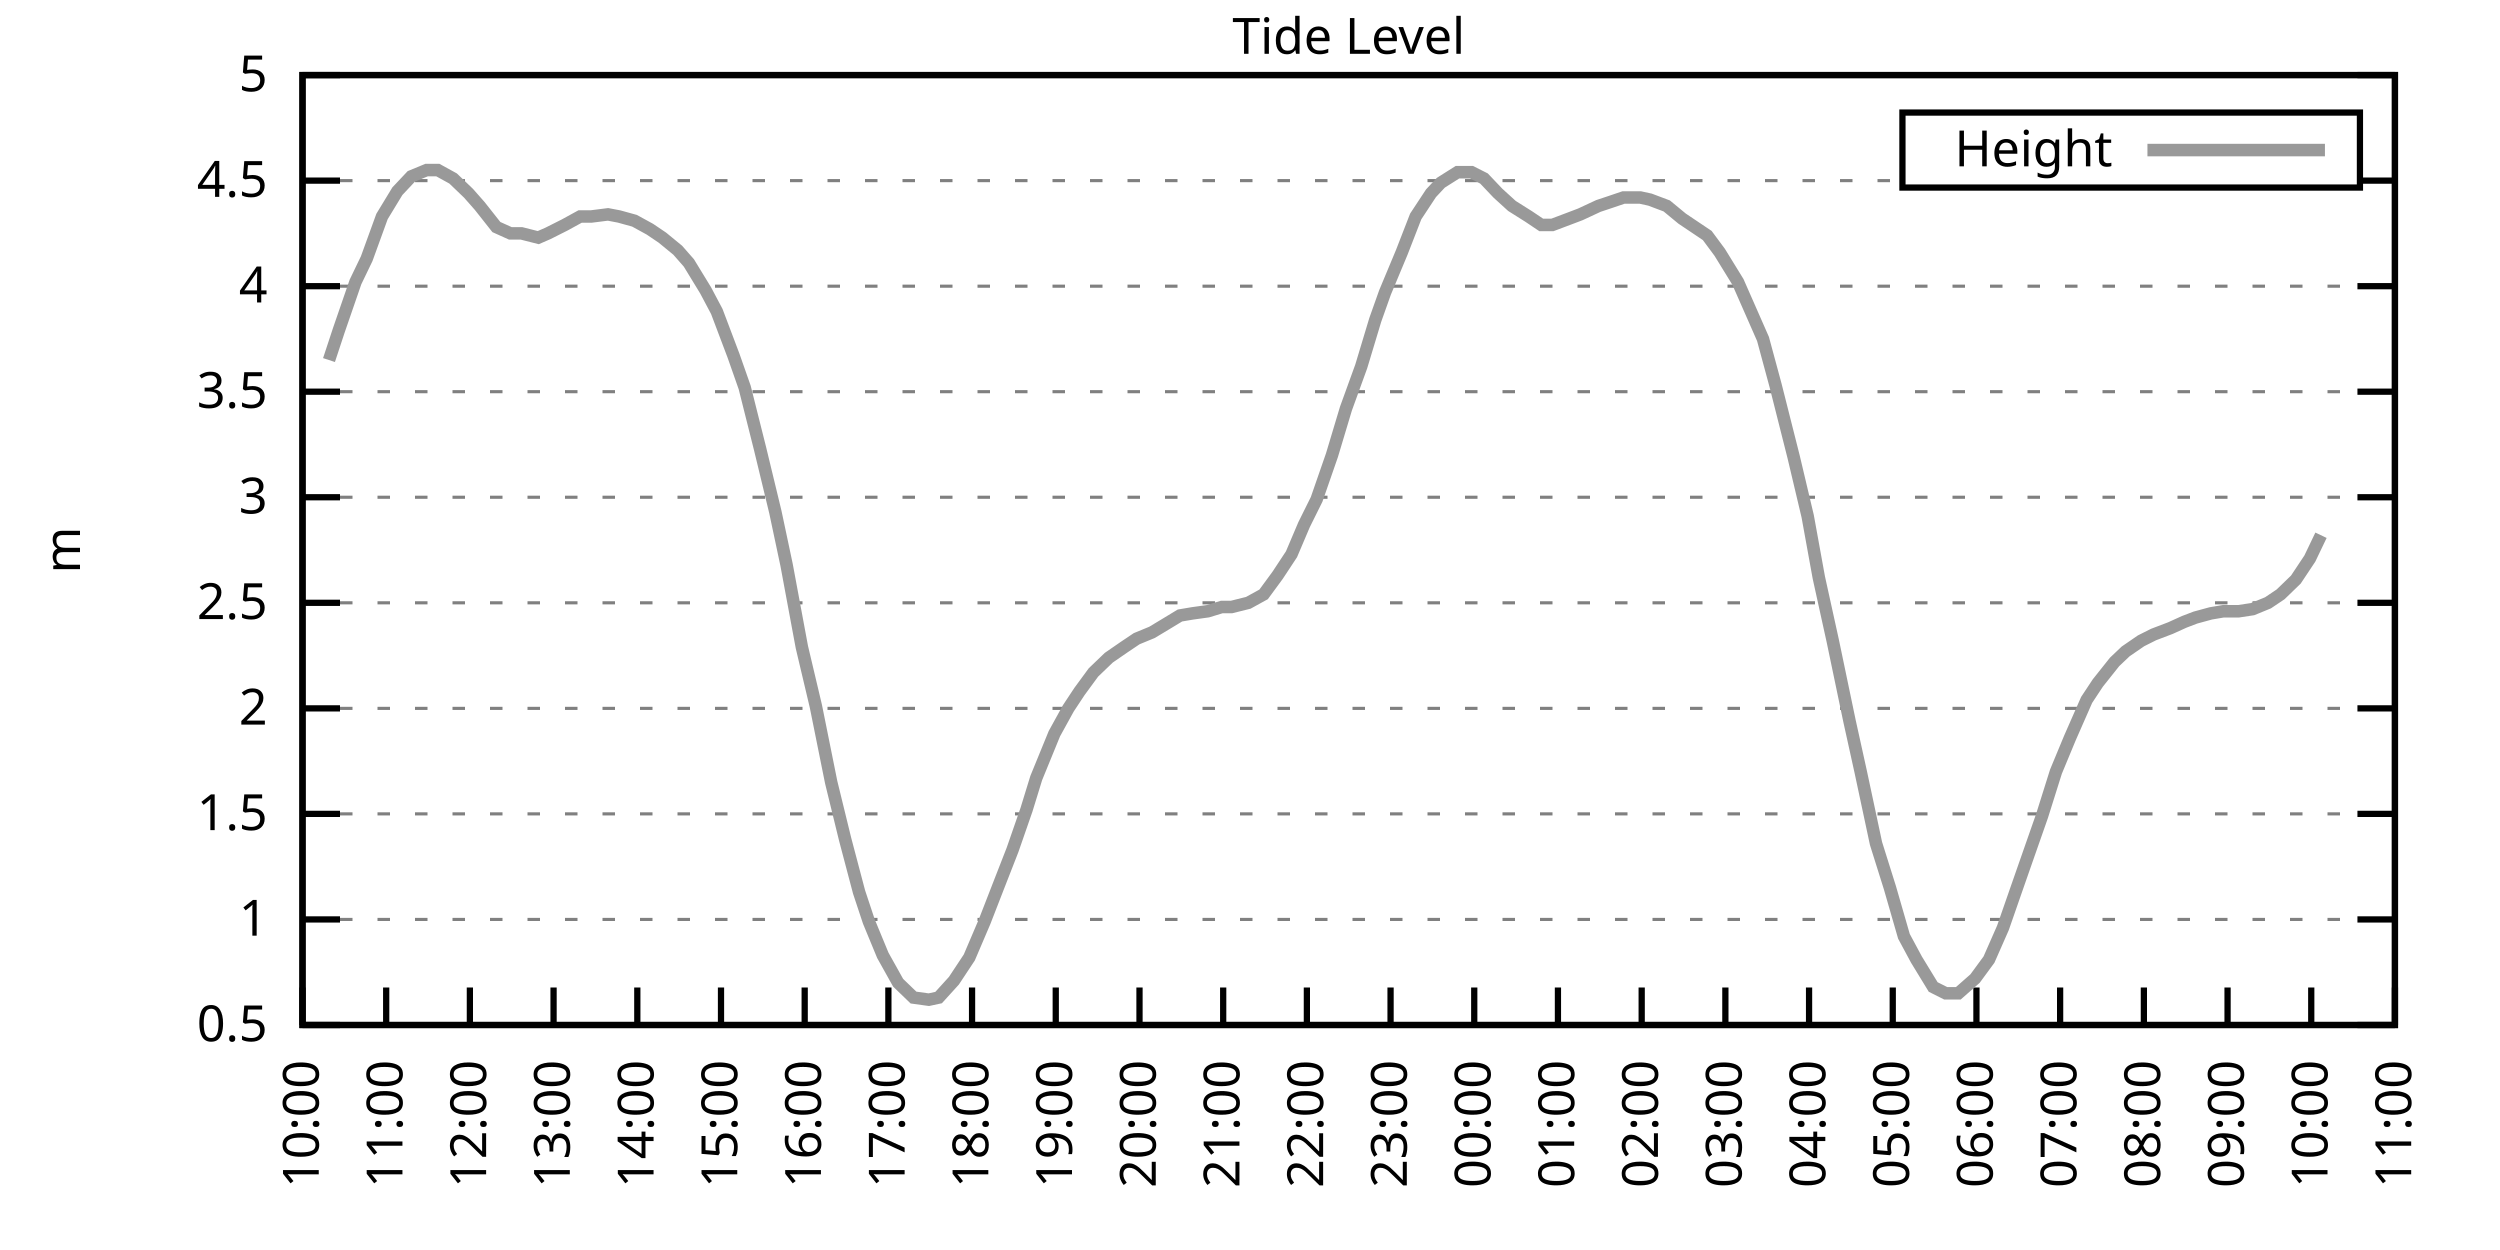
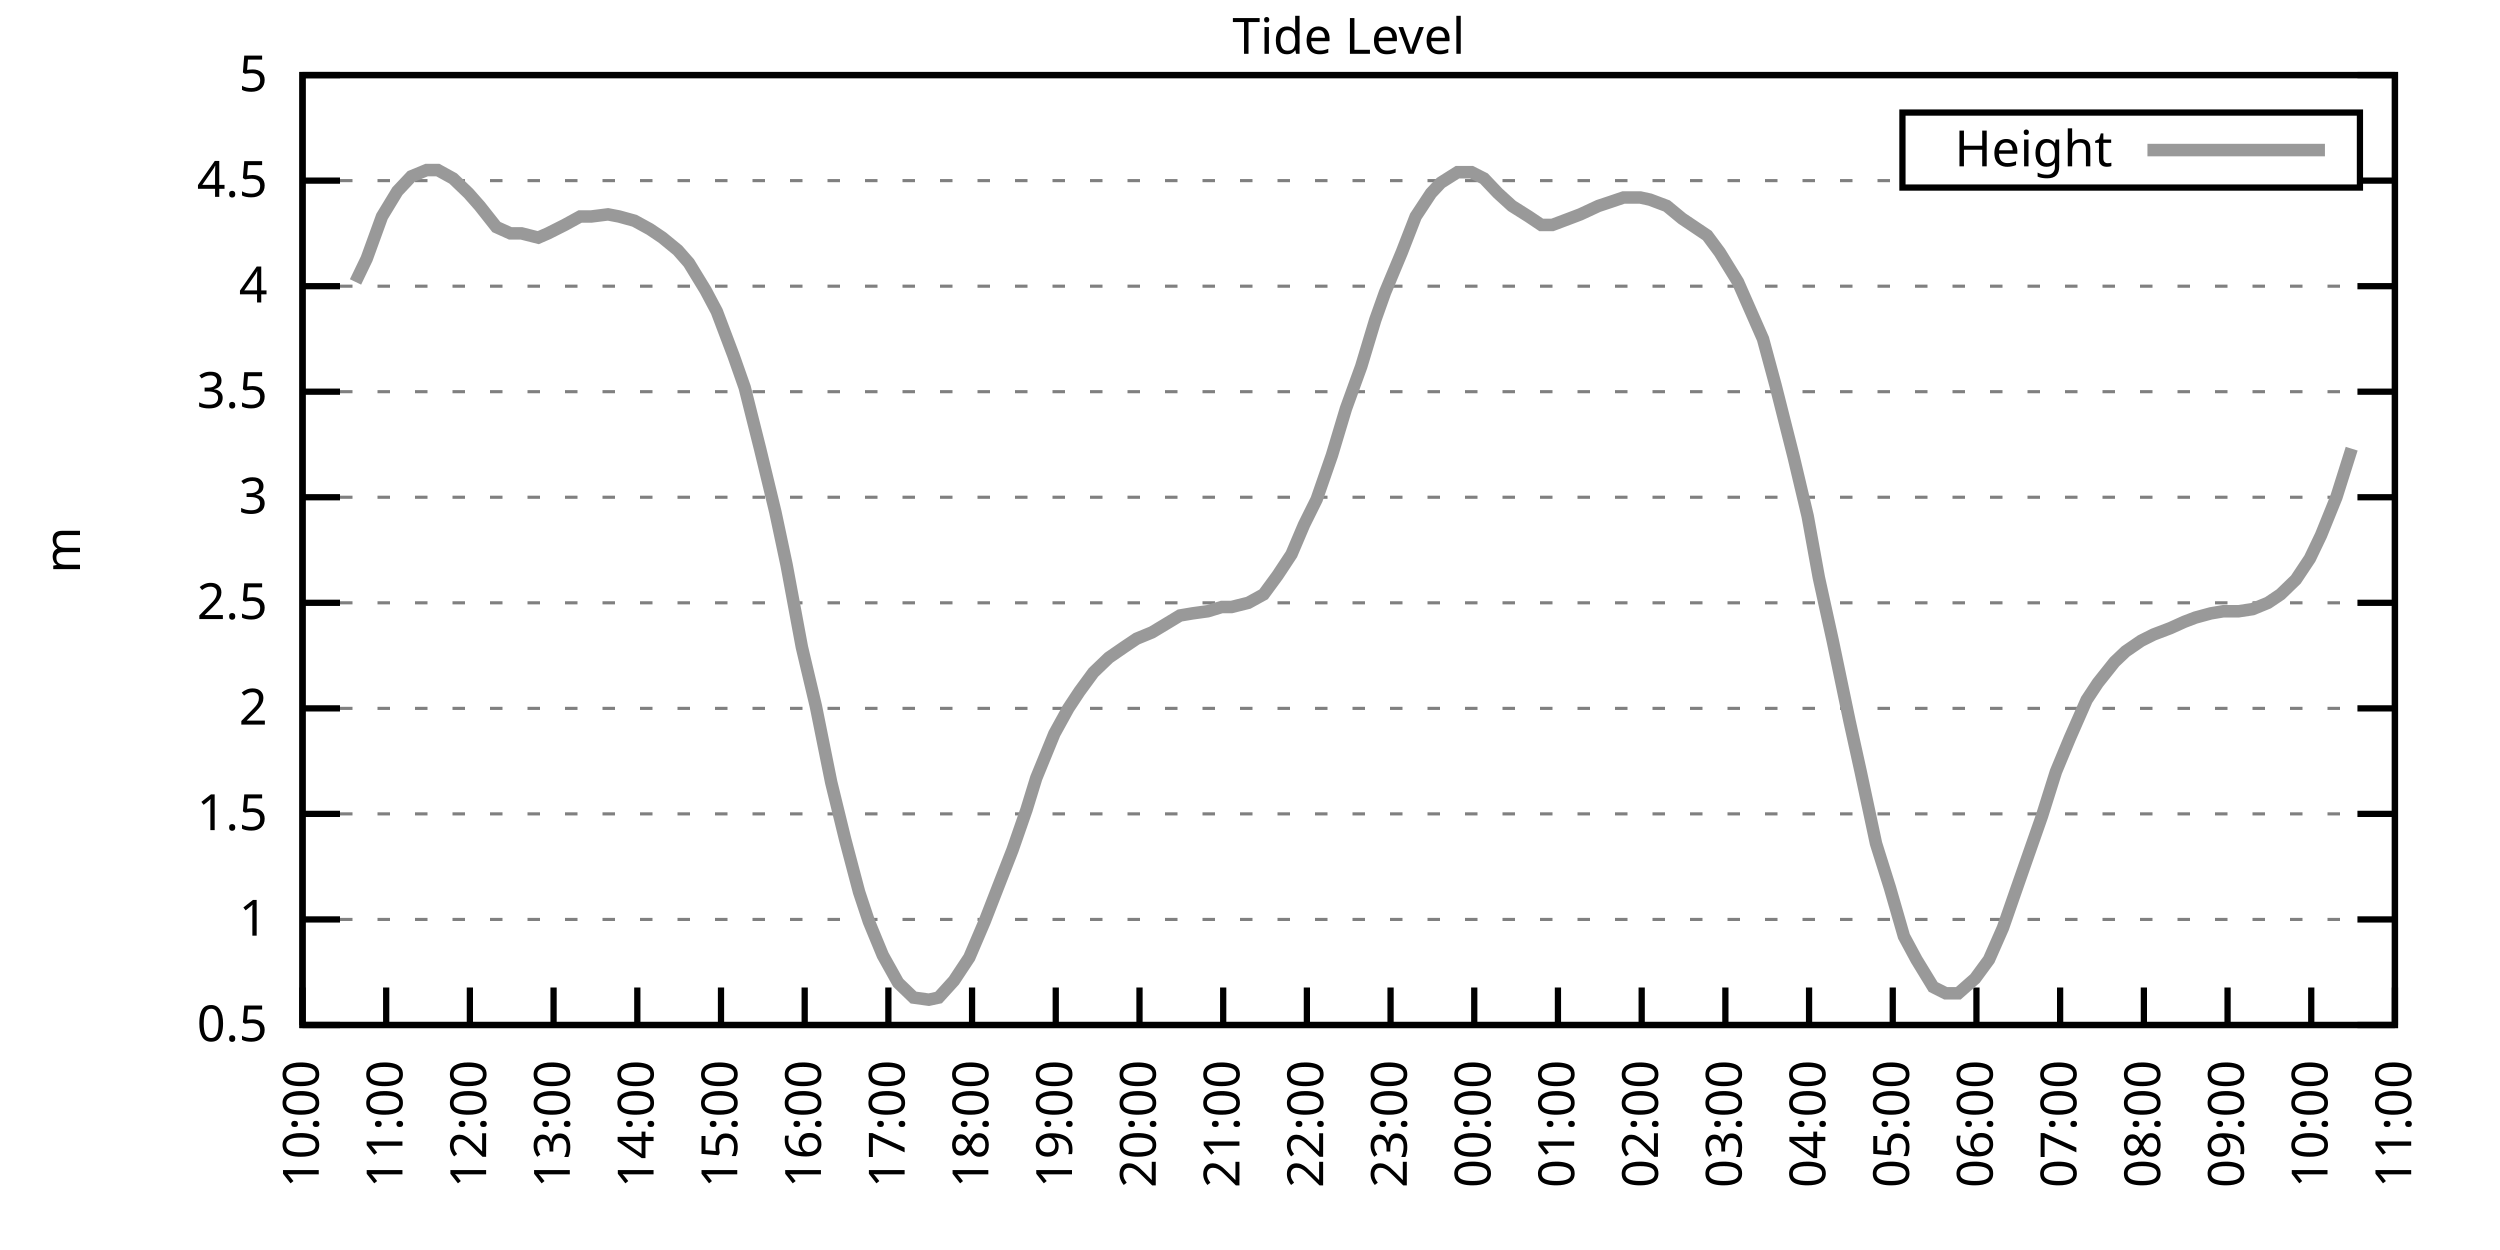
<svg xmlns="http://www.w3.org/2000/svg" xmlns:xlink="http://www.w3.org/1999/xlink" width="400" height="200" viewBox="0 0 400 200">
  <g id="gnuplot_canvas">
    <rect x="0" y="0" width="400" height="200" fill="none" />
    <defs>
      <circle id="gpDot" r="0.5" stroke-width="0.5" stroke="currentColor" />
      <path id="gpPt0" stroke-width="0.333" stroke="currentColor" d="M-1,0 h2 M0,-1 v2" />
      <path id="gpPt1" stroke-width="0.333" stroke="currentColor" d="M-1,-1 L1,1 M1,-1 L-1,1" />
      <path id="gpPt2" stroke-width="0.333" stroke="currentColor" d="M-1,0 L1,0 M0,-1 L0,1 M-1,-1 L1,1 M-1,1 L1,-1" />
      <rect id="gpPt3" stroke-width="0.333" stroke="currentColor" x="-1" y="-1" width="2" height="2" />
      <rect id="gpPt4" stroke-width="0.333" stroke="currentColor" fill="currentColor" x="-1" y="-1" width="2" height="2" />
      <circle id="gpPt5" stroke-width="0.333" stroke="currentColor" cx="0" cy="0" r="1" />
      <use xlink:href="#gpPt5" id="gpPt6" fill="currentColor" stroke="none" />
      <path id="gpPt7" stroke-width="0.333" stroke="currentColor" d="M0,-1.33 L-1.33,0.67 L1.33,0.67 z" />
      <use xlink:href="#gpPt7" id="gpPt8" fill="currentColor" stroke="none" />
      <use xlink:href="#gpPt7" id="gpPt9" stroke="currentColor" transform="rotate(180)" />
      <use xlink:href="#gpPt9" id="gpPt10" fill="currentColor" stroke="none" />
      <use xlink:href="#gpPt3" id="gpPt11" stroke="currentColor" transform="rotate(45)" />
      <use xlink:href="#gpPt11" id="gpPt12" fill="currentColor" stroke="none" />
      <path id="gpPt13" stroke-width="0.333" stroke="currentColor" d="M0,1.330 L1.265,0.411 L0.782,-1.067 L-0.782,-1.076 L-1.265,0.411 z" />
      <use xlink:href="#gpPt13" id="gpPt14" fill="currentColor" stroke="none" />
      <filter id="textbox" filterUnits="objectBoundingBox" x="0" y="0" height="1" width="1">
        <feFlood flood-color="white" flood-opacity="1" result="bgnd" />
        <feComposite in="SourceGraphic" in2="bgnd" operator="atop" />
      </filter>
      <filter id="greybox" filterUnits="objectBoundingBox" x="0" y="0" height="1" width="1">
        <feFlood flood-color="lightgrey" flood-opacity="1" result="grey" />
        <feComposite in="SourceGraphic" in2="grey" operator="atop" />
      </filter>
    </defs>
    <g fill="none" color="white" stroke="currentColor" stroke-width="1.00" stroke-linecap="butt" stroke-linejoin="miter">
</g>
    <g fill="none" color="black" stroke="currentColor" stroke-width="1.00" stroke-linecap="butt" stroke-linejoin="miter">
      <g stroke="none" shape-rendering="crispEdges">
        <polygon fill="rgb(255, 255, 255)" points="48.40,164.00 383.18,164.00 383.18,12.02 48.40,12.02 " />
      </g>
    </g>
    <g fill="none" color="black" stroke="currentColor" stroke-width="1.00" stroke-linecap="butt" stroke-linejoin="miter">
</g>
    <g fill="none" color="black" stroke="black" stroke-width="0.50" stroke-linecap="butt" stroke-linejoin="miter">
</g>
    <g fill="none" color="gray" stroke="currentColor" stroke-width="0.50" stroke-linecap="butt" stroke-linejoin="miter">
      <path stroke="gray" stroke-dasharray="2,4" class="gridline" d="M48.40,164.00 L383.19,164.00  " />
    </g>
    <g fill="none" color="gray" stroke="gray" stroke-width="1.00" stroke-linecap="butt" stroke-linejoin="miter">
</g>
    <g fill="none" color="black" stroke="currentColor" stroke-width="1.00" stroke-linecap="butt" stroke-linejoin="miter">
      <path stroke="black" d="M48.40,164.00 L54.40,164.00 M383.19,164.00 L377.19,164.00  " />
      <g transform="translate(42.80,166.60)" stroke="none" fill="black" font-family="Sans" font-size="8.00" text-anchor="end">
        <text>
          <tspan font-family="Sans"> 0.5</tspan>
        </text>
      </g>
    </g>
    <g fill="none" color="black" stroke="currentColor" stroke-width="1.00" stroke-linecap="butt" stroke-linejoin="miter">
</g>
    <g fill="none" color="black" stroke="black" stroke-width="0.50" stroke-linecap="butt" stroke-linejoin="miter">
</g>
    <g fill="none" color="gray" stroke="currentColor" stroke-width="0.50" stroke-linecap="butt" stroke-linejoin="miter">
      <path stroke="gray" stroke-dasharray="2,4" class="gridline" d="M48.40,147.11 L383.19,147.11  " />
    </g>
    <g fill="none" color="gray" stroke="gray" stroke-width="1.00" stroke-linecap="butt" stroke-linejoin="miter">
</g>
    <g fill="none" color="black" stroke="currentColor" stroke-width="1.00" stroke-linecap="butt" stroke-linejoin="miter">
      <path stroke="black" d="M48.40,147.11 L54.40,147.11 M383.19,147.11 L377.19,147.11  " />
      <g transform="translate(42.80,149.71)" stroke="none" fill="black" font-family="Sans" font-size="8.00" text-anchor="end">
        <text>
          <tspan font-family="Sans"> 1</tspan>
        </text>
      </g>
    </g>
    <g fill="none" color="black" stroke="currentColor" stroke-width="1.00" stroke-linecap="butt" stroke-linejoin="miter">
</g>
    <g fill="none" color="black" stroke="black" stroke-width="0.50" stroke-linecap="butt" stroke-linejoin="miter">
</g>
    <g fill="none" color="gray" stroke="currentColor" stroke-width="0.50" stroke-linecap="butt" stroke-linejoin="miter">
      <path stroke="gray" stroke-dasharray="2,4" class="gridline" d="M48.40,130.22 L383.19,130.22  " />
    </g>
    <g fill="none" color="gray" stroke="gray" stroke-width="1.00" stroke-linecap="butt" stroke-linejoin="miter">
</g>
    <g fill="none" color="black" stroke="currentColor" stroke-width="1.00" stroke-linecap="butt" stroke-linejoin="miter">
      <path stroke="black" d="M48.40,130.22 L54.40,130.22 M383.19,130.22 L377.19,130.22  " />
      <g transform="translate(42.80,132.82)" stroke="none" fill="black" font-family="Sans" font-size="8.00" text-anchor="end">
        <text>
          <tspan font-family="Sans"> 1.5</tspan>
        </text>
      </g>
    </g>
    <g fill="none" color="black" stroke="currentColor" stroke-width="1.00" stroke-linecap="butt" stroke-linejoin="miter">
</g>
    <g fill="none" color="black" stroke="black" stroke-width="0.50" stroke-linecap="butt" stroke-linejoin="miter">
</g>
    <g fill="none" color="gray" stroke="currentColor" stroke-width="0.50" stroke-linecap="butt" stroke-linejoin="miter">
      <path stroke="gray" stroke-dasharray="2,4" class="gridline" d="M48.40,113.34 L383.19,113.34  " />
    </g>
    <g fill="none" color="gray" stroke="gray" stroke-width="1.00" stroke-linecap="butt" stroke-linejoin="miter">
</g>
    <g fill="none" color="black" stroke="currentColor" stroke-width="1.00" stroke-linecap="butt" stroke-linejoin="miter">
      <path stroke="black" d="M48.40,113.34 L54.40,113.34 M383.19,113.34 L377.19,113.34  " />
      <g transform="translate(42.80,115.94)" stroke="none" fill="black" font-family="Sans" font-size="8.00" text-anchor="end">
        <text>
          <tspan font-family="Sans"> 2</tspan>
        </text>
      </g>
    </g>
    <g fill="none" color="black" stroke="currentColor" stroke-width="1.00" stroke-linecap="butt" stroke-linejoin="miter">
</g>
    <g fill="none" color="black" stroke="black" stroke-width="0.50" stroke-linecap="butt" stroke-linejoin="miter">
</g>
    <g fill="none" color="gray" stroke="currentColor" stroke-width="0.50" stroke-linecap="butt" stroke-linejoin="miter">
      <path stroke="gray" stroke-dasharray="2,4" class="gridline" d="M48.40,96.45 L383.19,96.45  " />
    </g>
    <g fill="none" color="gray" stroke="gray" stroke-width="1.00" stroke-linecap="butt" stroke-linejoin="miter">
</g>
    <g fill="none" color="black" stroke="currentColor" stroke-width="1.00" stroke-linecap="butt" stroke-linejoin="miter">
      <path stroke="black" d="M48.40,96.45 L54.40,96.45 M383.19,96.45 L377.19,96.45  " />
      <g transform="translate(42.80,99.05)" stroke="none" fill="black" font-family="Sans" font-size="8.00" text-anchor="end">
        <text>
          <tspan font-family="Sans"> 2.5</tspan>
        </text>
      </g>
    </g>
    <g fill="none" color="black" stroke="currentColor" stroke-width="1.00" stroke-linecap="butt" stroke-linejoin="miter">
</g>
    <g fill="none" color="black" stroke="black" stroke-width="0.50" stroke-linecap="butt" stroke-linejoin="miter">
</g>
    <g fill="none" color="gray" stroke="currentColor" stroke-width="0.50" stroke-linecap="butt" stroke-linejoin="miter">
      <path stroke="gray" stroke-dasharray="2,4" class="gridline" d="M48.40,79.56 L383.19,79.56  " />
    </g>
    <g fill="none" color="gray" stroke="gray" stroke-width="1.00" stroke-linecap="butt" stroke-linejoin="miter">
</g>
    <g fill="none" color="black" stroke="currentColor" stroke-width="1.00" stroke-linecap="butt" stroke-linejoin="miter">
      <path stroke="black" d="M48.40,79.56 L54.40,79.56 M383.19,79.56 L377.19,79.56  " />
      <g transform="translate(42.80,82.16)" stroke="none" fill="black" font-family="Sans" font-size="8.00" text-anchor="end">
        <text>
          <tspan font-family="Sans"> 3</tspan>
        </text>
      </g>
    </g>
    <g fill="none" color="black" stroke="currentColor" stroke-width="1.00" stroke-linecap="butt" stroke-linejoin="miter">
</g>
    <g fill="none" color="black" stroke="black" stroke-width="0.50" stroke-linecap="butt" stroke-linejoin="miter">
</g>
    <g fill="none" color="gray" stroke="currentColor" stroke-width="0.50" stroke-linecap="butt" stroke-linejoin="miter">
      <path stroke="gray" stroke-dasharray="2,4" class="gridline" d="M48.40,62.67 L383.19,62.67  " />
    </g>
    <g fill="none" color="gray" stroke="gray" stroke-width="1.00" stroke-linecap="butt" stroke-linejoin="miter">
</g>
    <g fill="none" color="black" stroke="currentColor" stroke-width="1.00" stroke-linecap="butt" stroke-linejoin="miter">
      <path stroke="black" d="M48.40,62.67 L54.40,62.67 M383.19,62.67 L377.19,62.67  " />
      <g transform="translate(42.80,65.27)" stroke="none" fill="black" font-family="Sans" font-size="8.00" text-anchor="end">
        <text>
          <tspan font-family="Sans"> 3.5</tspan>
        </text>
      </g>
    </g>
    <g fill="none" color="black" stroke="currentColor" stroke-width="1.00" stroke-linecap="butt" stroke-linejoin="miter">
</g>
    <g fill="none" color="black" stroke="black" stroke-width="0.50" stroke-linecap="butt" stroke-linejoin="miter">
</g>
    <g fill="none" color="gray" stroke="currentColor" stroke-width="0.50" stroke-linecap="butt" stroke-linejoin="miter">
      <path stroke="gray" stroke-dasharray="2,4" class="gridline" d="M48.40,45.79 L383.19,45.79  " />
    </g>
    <g fill="none" color="gray" stroke="gray" stroke-width="1.00" stroke-linecap="butt" stroke-linejoin="miter">
</g>
    <g fill="none" color="black" stroke="currentColor" stroke-width="1.00" stroke-linecap="butt" stroke-linejoin="miter">
      <path stroke="black" d="M48.40,45.79 L54.40,45.79 M383.19,45.79 L377.19,45.79  " />
      <g transform="translate(42.80,48.39)" stroke="none" fill="black" font-family="Sans" font-size="8.00" text-anchor="end">
        <text>
          <tspan font-family="Sans"> 4</tspan>
        </text>
      </g>
    </g>
    <g fill="none" color="black" stroke="currentColor" stroke-width="1.00" stroke-linecap="butt" stroke-linejoin="miter">
</g>
    <g fill="none" color="black" stroke="black" stroke-width="0.50" stroke-linecap="butt" stroke-linejoin="miter">
</g>
    <g fill="none" color="gray" stroke="currentColor" stroke-width="0.50" stroke-linecap="butt" stroke-linejoin="miter">
      <path stroke="gray" stroke-dasharray="2,4" class="gridline" d="M48.40,28.90 L304.39,28.90 M377.59,28.90 L383.19,28.90  " />
    </g>
    <g fill="none" color="gray" stroke="gray" stroke-width="1.00" stroke-linecap="butt" stroke-linejoin="miter">
</g>
    <g fill="none" color="black" stroke="currentColor" stroke-width="1.00" stroke-linecap="butt" stroke-linejoin="miter">
      <path stroke="black" d="M48.40,28.90 L54.40,28.90 M383.19,28.90 L377.19,28.90  " />
      <g transform="translate(42.80,31.50)" stroke="none" fill="black" font-family="Sans" font-size="8.00" text-anchor="end">
        <text>
          <tspan font-family="Sans"> 4.5</tspan>
        </text>
      </g>
    </g>
    <g fill="none" color="black" stroke="currentColor" stroke-width="1.00" stroke-linecap="butt" stroke-linejoin="miter">
</g>
    <g fill="none" color="black" stroke="black" stroke-width="0.50" stroke-linecap="butt" stroke-linejoin="miter">
</g>
    <g fill="none" color="gray" stroke="currentColor" stroke-width="0.50" stroke-linecap="butt" stroke-linejoin="miter">
      <path stroke="gray" stroke-dasharray="2,4" class="gridline" d="M48.40,12.01 L383.19,12.01  " />
    </g>
    <g fill="none" color="gray" stroke="gray" stroke-width="1.00" stroke-linecap="butt" stroke-linejoin="miter">
</g>
    <g fill="none" color="black" stroke="currentColor" stroke-width="1.00" stroke-linecap="butt" stroke-linejoin="miter">
      <path stroke="black" d="M48.40,12.01 L54.40,12.01 M383.19,12.01 L377.19,12.01  " />
      <g transform="translate(42.80,14.61)" stroke="none" fill="black" font-family="Sans" font-size="8.00" text-anchor="end">
        <text>
          <tspan font-family="Sans"> 5</tspan>
        </text>
      </g>
    </g>
    <g fill="none" color="black" stroke="currentColor" stroke-width="1.00" stroke-linecap="butt" stroke-linejoin="miter">
      <path stroke="black" d="M48.40,164.00 L48.40,158.00  " />
      <g transform="translate(51.00,169.60) rotate(270.00)" stroke="none" fill="black" font-family="Sans" font-size="8.00" text-anchor="end">
        <text>
          <tspan font-family="Sans">10:00</tspan>
        </text>
      </g>
    </g>
    <g fill="none" color="black" stroke="currentColor" stroke-width="1.00" stroke-linecap="butt" stroke-linejoin="miter">
      <path stroke="black" d="M61.79,164.00 L61.79,158.00  " />
      <g transform="translate(64.39,169.60) rotate(270.00)" stroke="none" fill="black" font-family="Sans" font-size="8.00" text-anchor="end">
        <text>
          <tspan font-family="Sans">11:00</tspan>
        </text>
      </g>
    </g>
    <g fill="none" color="black" stroke="currentColor" stroke-width="1.00" stroke-linecap="butt" stroke-linejoin="miter">
      <path stroke="black" d="M75.18,164.00 L75.18,158.00  " />
      <g transform="translate(77.78,169.60) rotate(270.00)" stroke="none" fill="black" font-family="Sans" font-size="8.00" text-anchor="end">
        <text>
          <tspan font-family="Sans">12:00</tspan>
        </text>
      </g>
    </g>
    <g fill="none" color="black" stroke="currentColor" stroke-width="1.00" stroke-linecap="butt" stroke-linejoin="miter">
      <path stroke="black" d="M88.57,164.00 L88.57,158.00  " />
      <g transform="translate(91.17,169.60) rotate(270.00)" stroke="none" fill="black" font-family="Sans" font-size="8.00" text-anchor="end">
        <text>
          <tspan font-family="Sans">13:00</tspan>
        </text>
      </g>
    </g>
    <g fill="none" color="black" stroke="currentColor" stroke-width="1.00" stroke-linecap="butt" stroke-linejoin="miter">
      <path stroke="black" d="M101.97,164.00 L101.97,158.00  " />
      <g transform="translate(104.57,169.60) rotate(270.00)" stroke="none" fill="black" font-family="Sans" font-size="8.00" text-anchor="end">
        <text>
          <tspan font-family="Sans">14:00</tspan>
        </text>
      </g>
    </g>
    <g fill="none" color="black" stroke="currentColor" stroke-width="1.00" stroke-linecap="butt" stroke-linejoin="miter">
      <path stroke="black" d="M115.36,164.00 L115.36,158.00  " />
      <g transform="translate(117.96,169.60) rotate(270.00)" stroke="none" fill="black" font-family="Sans" font-size="8.00" text-anchor="end">
        <text>
          <tspan font-family="Sans">15:00</tspan>
        </text>
      </g>
    </g>
    <g fill="none" color="black" stroke="currentColor" stroke-width="1.00" stroke-linecap="butt" stroke-linejoin="miter">
      <path stroke="black" d="M128.75,164.00 L128.75,158.00  " />
      <g transform="translate(131.35,169.60) rotate(270.00)" stroke="none" fill="black" font-family="Sans" font-size="8.00" text-anchor="end">
        <text>
          <tspan font-family="Sans">16:00</tspan>
        </text>
      </g>
    </g>
    <g fill="none" color="black" stroke="currentColor" stroke-width="1.00" stroke-linecap="butt" stroke-linejoin="miter">
      <path stroke="black" d="M142.14,164.00 L142.14,158.00  " />
      <g transform="translate(144.74,169.60) rotate(270.00)" stroke="none" fill="black" font-family="Sans" font-size="8.00" text-anchor="end">
        <text>
          <tspan font-family="Sans">17:00</tspan>
        </text>
      </g>
    </g>
    <g fill="none" color="black" stroke="currentColor" stroke-width="1.00" stroke-linecap="butt" stroke-linejoin="miter">
      <path stroke="black" d="M155.53,164.00 L155.53,158.00  " />
      <g transform="translate(158.13,169.60) rotate(270.00)" stroke="none" fill="black" font-family="Sans" font-size="8.00" text-anchor="end">
        <text>
          <tspan font-family="Sans">18:00</tspan>
        </text>
      </g>
    </g>
    <g fill="none" color="black" stroke="currentColor" stroke-width="1.00" stroke-linecap="butt" stroke-linejoin="miter">
      <path stroke="black" d="M168.92,164.00 L168.92,158.00  " />
      <g transform="translate(171.52,169.60) rotate(270.00)" stroke="none" fill="black" font-family="Sans" font-size="8.00" text-anchor="end">
        <text>
          <tspan font-family="Sans">19:00</tspan>
        </text>
      </g>
    </g>
    <g fill="none" color="black" stroke="currentColor" stroke-width="1.00" stroke-linecap="butt" stroke-linejoin="miter">
      <path stroke="black" d="M182.32,164.00 L182.32,158.00  " />
      <g transform="translate(184.92,169.60) rotate(270.00)" stroke="none" fill="black" font-family="Sans" font-size="8.00" text-anchor="end">
        <text>
          <tspan font-family="Sans">20:00</tspan>
        </text>
      </g>
    </g>
    <g fill="none" color="black" stroke="currentColor" stroke-width="1.00" stroke-linecap="butt" stroke-linejoin="miter">
      <path stroke="black" d="M195.71,164.00 L195.71,158.00  " />
      <g transform="translate(198.31,169.60) rotate(270.00)" stroke="none" fill="black" font-family="Sans" font-size="8.00" text-anchor="end">
        <text>
          <tspan font-family="Sans">21:00</tspan>
        </text>
      </g>
    </g>
    <g fill="none" color="black" stroke="currentColor" stroke-width="1.00" stroke-linecap="butt" stroke-linejoin="miter">
      <path stroke="black" d="M209.10,164.00 L209.10,158.00  " />
      <g transform="translate(211.70,169.60) rotate(270.00)" stroke="none" fill="black" font-family="Sans" font-size="8.00" text-anchor="end">
        <text>
          <tspan font-family="Sans">22:00</tspan>
        </text>
      </g>
    </g>
    <g fill="none" color="black" stroke="currentColor" stroke-width="1.00" stroke-linecap="butt" stroke-linejoin="miter">
      <path stroke="black" d="M222.49,164.00 L222.49,158.00  " />
      <g transform="translate(225.09,169.60) rotate(270.00)" stroke="none" fill="black" font-family="Sans" font-size="8.00" text-anchor="end">
        <text>
          <tspan font-family="Sans">23:00</tspan>
        </text>
      </g>
    </g>
    <g fill="none" color="black" stroke="currentColor" stroke-width="1.00" stroke-linecap="butt" stroke-linejoin="miter">
      <path stroke="black" d="M235.88,164.00 L235.88,158.00  " />
      <g transform="translate(238.48,169.60) rotate(270.00)" stroke="none" fill="black" font-family="Sans" font-size="8.00" text-anchor="end">
        <text>
          <tspan font-family="Sans">00:00</tspan>
        </text>
      </g>
    </g>
    <g fill="none" color="black" stroke="currentColor" stroke-width="1.00" stroke-linecap="butt" stroke-linejoin="miter">
      <path stroke="black" d="M249.27,164.00 L249.27,158.00  " />
      <g transform="translate(251.87,169.60) rotate(270.00)" stroke="none" fill="black" font-family="Sans" font-size="8.00" text-anchor="end">
        <text>
          <tspan font-family="Sans">01:00</tspan>
        </text>
      </g>
    </g>
    <g fill="none" color="black" stroke="currentColor" stroke-width="1.00" stroke-linecap="butt" stroke-linejoin="miter">
      <path stroke="black" d="M262.67,164.00 L262.67,158.00  " />
      <g transform="translate(265.27,169.60) rotate(270.00)" stroke="none" fill="black" font-family="Sans" font-size="8.00" text-anchor="end">
        <text>
          <tspan font-family="Sans">02:00</tspan>
        </text>
      </g>
    </g>
    <g fill="none" color="black" stroke="currentColor" stroke-width="1.00" stroke-linecap="butt" stroke-linejoin="miter">
      <path stroke="black" d="M276.06,164.00 L276.06,158.00  " />
      <g transform="translate(278.66,169.60) rotate(270.00)" stroke="none" fill="black" font-family="Sans" font-size="8.00" text-anchor="end">
        <text>
          <tspan font-family="Sans">03:00</tspan>
        </text>
      </g>
    </g>
    <g fill="none" color="black" stroke="currentColor" stroke-width="1.00" stroke-linecap="butt" stroke-linejoin="miter">
      <path stroke="black" d="M289.45,164.00 L289.45,158.00  " />
      <g transform="translate(292.05,169.60) rotate(270.00)" stroke="none" fill="black" font-family="Sans" font-size="8.00" text-anchor="end">
        <text>
          <tspan font-family="Sans">04:00</tspan>
        </text>
      </g>
    </g>
    <g fill="none" color="black" stroke="currentColor" stroke-width="1.00" stroke-linecap="butt" stroke-linejoin="miter">
      <path stroke="black" d="M302.84,164.00 L302.84,158.00  " />
      <g transform="translate(305.44,169.60) rotate(270.00)" stroke="none" fill="black" font-family="Sans" font-size="8.00" text-anchor="end">
        <text>
          <tspan font-family="Sans">05:00</tspan>
        </text>
      </g>
    </g>
    <g fill="none" color="black" stroke="currentColor" stroke-width="1.00" stroke-linecap="butt" stroke-linejoin="miter">
      <path stroke="black" d="M316.23,164.00 L316.23,158.00  " />
      <g transform="translate(318.83,169.60) rotate(270.00)" stroke="none" fill="black" font-family="Sans" font-size="8.00" text-anchor="end">
        <text>
          <tspan font-family="Sans">06:00</tspan>
        </text>
      </g>
    </g>
    <g fill="none" color="black" stroke="currentColor" stroke-width="1.00" stroke-linecap="butt" stroke-linejoin="miter">
      <path stroke="black" d="M329.62,164.00 L329.62,158.00  " />
      <g transform="translate(332.22,169.60) rotate(270.00)" stroke="none" fill="black" font-family="Sans" font-size="8.00" text-anchor="end">
        <text>
          <tspan font-family="Sans">07:00</tspan>
        </text>
      </g>
    </g>
    <g fill="none" color="black" stroke="currentColor" stroke-width="1.00" stroke-linecap="butt" stroke-linejoin="miter">
      <path stroke="black" d="M343.02,164.00 L343.02,158.00  " />
      <g transform="translate(345.62,169.60) rotate(270.00)" stroke="none" fill="black" font-family="Sans" font-size="8.00" text-anchor="end">
        <text>
          <tspan font-family="Sans">08:00</tspan>
        </text>
      </g>
    </g>
    <g fill="none" color="black" stroke="currentColor" stroke-width="1.00" stroke-linecap="butt" stroke-linejoin="miter">
      <path stroke="black" d="M356.41,164.00 L356.41,158.00  " />
      <g transform="translate(359.01,169.60) rotate(270.00)" stroke="none" fill="black" font-family="Sans" font-size="8.00" text-anchor="end">
        <text>
          <tspan font-family="Sans">09:00</tspan>
        </text>
      </g>
    </g>
    <g fill="none" color="black" stroke="currentColor" stroke-width="1.00" stroke-linecap="butt" stroke-linejoin="miter">
      <path stroke="black" d="M369.80,164.00 L369.80,158.00  " />
      <g transform="translate(372.40,169.60) rotate(270.00)" stroke="none" fill="black" font-family="Sans" font-size="8.00" text-anchor="end">
        <text>
          <tspan font-family="Sans">10:00</tspan>
        </text>
      </g>
    </g>
    <g fill="none" color="black" stroke="currentColor" stroke-width="1.00" stroke-linecap="butt" stroke-linejoin="miter">
      <path stroke="black" d="M383.19,164.00 L383.19,158.00  " />
      <g transform="translate(385.79,169.60) rotate(270.00)" stroke="none" fill="black" font-family="Sans" font-size="8.00" text-anchor="end">
        <text>
          <tspan font-family="Sans">11:00</tspan>
        </text>
      </g>
    </g>
    <g fill="none" color="black" stroke="currentColor" stroke-width="1.00" stroke-linecap="butt" stroke-linejoin="miter">
</g>
    <g fill="none" color="black" stroke="currentColor" stroke-width="1.00" stroke-linecap="butt" stroke-linejoin="miter">
      <path stroke="black" d="M48.40,12.01 L48.40,164.00 L383.19,164.00 L383.19,12.01 L48.40,12.01 Z  " />
    </g>
    <g fill="none" color="black" stroke="currentColor" stroke-width="1.00" stroke-linecap="butt" stroke-linejoin="miter">
</g>
    <g fill="none" color="black" stroke="currentColor" stroke-width="1.00" stroke-linecap="butt" stroke-linejoin="miter">
      <path stroke="black" d="M304.39,30.01 L304.39,18.01 L377.59,18.01 L377.59,30.01 L304.39,30.01 Z  " />
    </g>
    <g id="Tide_level_plot_1">
      <g fill="none" color="white" stroke="black" stroke-width="2.00" stroke-linecap="butt" stroke-linejoin="miter">
</g>
      <g fill="none" color="black" stroke="currentColor" stroke-width="2.00" stroke-linecap="butt" stroke-linejoin="miter">
        <g transform="translate(337.99,26.61)" stroke="none" fill="black" font-family="Sans" font-size="8.00" text-anchor="end">
          <text>
            <tspan font-family="Sans">Height</tspan>
          </text>
        </g>
      </g>
      <g fill="none" color="black" stroke="currentColor" stroke-width="2.00" stroke-linecap="butt" stroke-linejoin="miter">
-         <path stroke="rgb(153, 153, 153)" d="M343.59,24.01 L371.99,24.01 M52.64,57.61 L54.20,52.88 L56.88,45.11 L58.67,41.39 L61.12,34.64 L63.58,30.59   L65.81,28.22 L68.26,27.21 L70.05,27.21 L72.50,28.56 L74.96,30.92 L76.75,32.95 L79.42,36.33 L81.66,37.34   L83.44,37.34 L86.12,38.02 L87.68,37.34 L90.36,35.99 L92.82,34.64 L94.60,34.64 L97.28,34.30 L99.06,34.64   L101.52,35.32 L103.98,36.67 L105.98,38.02 L108.44,40.04 L110.22,42.07 L112.90,46.46 L114.69,49.84 L117.37,56.93   L119.15,62.00 L121.61,71.79 L124.06,81.93 L125.85,90.37 L128.30,103.54 L130.54,113.00 L132.99,125.16 L135.22,134.28   L137.45,142.72 L139.02,147.45 L141.25,152.85 L143.70,157.24 L146.16,159.61 L148.61,159.95 L150.18,159.61 L152.63,156.91   L155.09,153.19 L157.54,147.45 L159.77,141.71 L162.01,135.97 L164.24,129.55 L165.80,124.48 L168.70,117.39 L170.93,113.34   L172.72,110.63 L174.95,107.59 L177.41,105.23 L179.86,103.54 L181.87,102.19 L184.32,101.18 L186.56,99.83 L188.79,98.48   L190.80,98.14 L193.25,97.80 L195.48,97.12 L197.05,97.12 L199.73,96.45 L202.18,95.10 L204.41,92.06 L206.64,88.68   L208.65,83.95 L210.66,79.90 L213.12,72.81 L215.35,65.38 L217.80,58.62 L220.04,51.19 L221.60,46.80 L224.28,40.38   L226.51,34.64 L228.96,30.92 L230.53,29.24 L233.20,27.55 L235.44,27.55 L237.44,28.56 L239.68,30.92 L241.91,32.95   L244.59,34.64 L246.60,35.99 L248.38,35.99 L251.06,34.98 L252.85,34.30 L255.75,32.95 L257.76,32.28 L259.76,31.60   L262.44,31.60 L264.00,31.94 L266.68,32.95 L269.14,34.98 L271.15,36.33 L273.16,37.68 L275.16,40.38 L278.07,45.11   L280.30,50.18 L282.08,54.23 L284.09,61.66 L286.99,73.14 L289.23,82.60 L291.01,92.40 L293.24,102.53 L295.92,115.36   L297.71,123.47 L300.16,134.95 L302.39,142.05 L304.63,149.81 L306.63,153.53 L309.31,157.92 L311.32,158.93 L313.33,158.93   L316.01,156.57 L318.24,153.53 L320.47,148.46 L322.70,142.05 L324.71,136.30 L326.72,130.56 L328.95,123.47 L331.19,118.07   L333.86,111.99 L335.65,109.28 L338.33,105.91 L340.11,104.22 L342.57,102.53 L344.58,101.52 L347.26,100.50 L349.49,99.49   L351.27,98.81 L353.73,98.14 L355.74,97.80 L358.19,97.80 L360.42,97.46 L362.88,96.45 L364.89,95.10 L367.34,92.73   L369.58,89.36 L371.36,85.64  " />
+         <path stroke="rgb(153, 153, 153)" d="M343.59,24.01 L371.99,24.01 M56.88,45.11 L58.67,41.39 L61.12,34.64 L63.58,30.59 L65.81,28.22 L68.26,27.21   L70.05,27.21 L72.50,28.56 L74.96,30.92 L76.75,32.95 L79.42,36.33 L81.66,37.34 L83.44,37.34 L86.12,38.02   L87.68,37.34 L90.36,35.99 L92.82,34.64 L94.60,34.64 L97.28,34.30 L99.06,34.64 L101.52,35.32 L103.98,36.67   L105.98,38.02 L108.44,40.04 L110.22,42.07 L112.90,46.46 L114.69,49.84 L117.37,56.93 L119.15,62.00 L121.61,71.79   L124.06,81.93 L125.85,90.37 L128.30,103.54 L130.54,113.00 L132.99,125.16 L135.22,134.28 L137.45,142.72 L139.02,147.45   L141.25,152.85 L143.70,157.24 L146.16,159.61 L148.61,159.95 L150.18,159.61 L152.63,156.91 L155.09,153.19 L157.54,147.45   L159.77,141.71 L162.01,135.97 L164.24,129.55 L165.80,124.48 L168.70,117.39 L170.93,113.34 L172.72,110.63 L174.95,107.59   L177.41,105.23 L179.86,103.54 L181.87,102.19 L184.32,101.18 L186.56,99.83 L188.79,98.48 L190.80,98.14 L193.25,97.80   L195.48,97.12 L197.05,97.12 L199.73,96.45 L202.18,95.10 L204.41,92.06 L206.64,88.68 L208.65,83.95 L210.66,79.90   L213.12,72.81 L215.35,65.38 L217.80,58.62 L220.04,51.19 L221.60,46.80 L224.28,40.38 L226.51,34.64 L228.96,30.92   L230.53,29.24 L233.20,27.55 L235.44,27.55 L237.44,28.56 L239.68,30.92 L241.91,32.95 L244.59,34.64 L246.60,35.99   L248.38,35.99 L251.06,34.98 L252.85,34.30 L255.75,32.95 L257.76,32.28 L259.76,31.60 L262.44,31.60 L264.00,31.94   L266.68,32.95 L269.14,34.98 L271.15,36.33 L273.16,37.68 L275.16,40.38 L278.07,45.11 L280.30,50.18 L282.08,54.23   L284.09,61.66 L286.99,73.14 L289.23,82.60 L291.01,92.40 L293.24,102.53 L295.92,115.36 L297.71,123.47 L300.16,134.95   L302.39,142.05 L304.63,149.81 L306.63,153.53 L309.31,157.92 L311.32,158.93 L313.33,158.93 L316.01,156.57 L318.24,153.53   L320.47,148.46 L322.70,142.05 L324.71,136.30 L326.72,130.56 L328.95,123.47 L331.19,118.07 L333.86,111.99 L335.65,109.28   L338.33,105.91 L340.11,104.22 L342.57,102.53 L344.58,101.52 L347.26,100.50 L349.49,99.49 L351.27,98.81 L353.73,98.14   L355.74,97.80 L358.19,97.80 L360.42,97.46 L362.88,96.45 L364.89,95.10 L367.34,92.73 L369.58,89.36 L371.36,85.64   L373.82,79.56 L376.27,71.79  " />
      </g>
    </g>
    <g fill="none" color="black" stroke="currentColor" stroke-width="2.00" stroke-linecap="butt" stroke-linejoin="miter">
</g>
    <g fill="none" color="black" stroke="black" stroke-width="1.00" stroke-linecap="butt" stroke-linejoin="miter">
</g>
    <g fill="none" color="black" stroke="currentColor" stroke-width="1.00" stroke-linecap="butt" stroke-linejoin="miter">
      <path stroke="black" d="M48.40,12.01 L48.40,164.00 L383.19,164.00 L383.19,12.01 L48.40,12.01 Z  " />
      <g transform="translate(12.80,88.01) rotate(270.00)" stroke="none" fill="black" font-family="Sans" font-size="8.00" text-anchor="middle">
        <text>
          <tspan font-family="Sans">m</tspan>
        </text>
      </g>
    </g>
    <g fill="none" color="black" stroke="currentColor" stroke-width="1.00" stroke-linecap="butt" stroke-linejoin="miter">
</g>
    <g fill="none" color="black" stroke="currentColor" stroke-width="1.00" stroke-linecap="butt" stroke-linejoin="miter">
      <g transform="translate(215.79,8.61)" stroke="none" fill="black" font-family="Sans" font-size="8.00" text-anchor="middle">
        <text>
          <tspan font-family="Sans">Tide Level</tspan>
        </text>
      </g>
    </g>
    <g fill="none" color="black" stroke="currentColor" stroke-width="1.00" stroke-linecap="butt" stroke-linejoin="miter">
</g>
  </g>
</svg>
